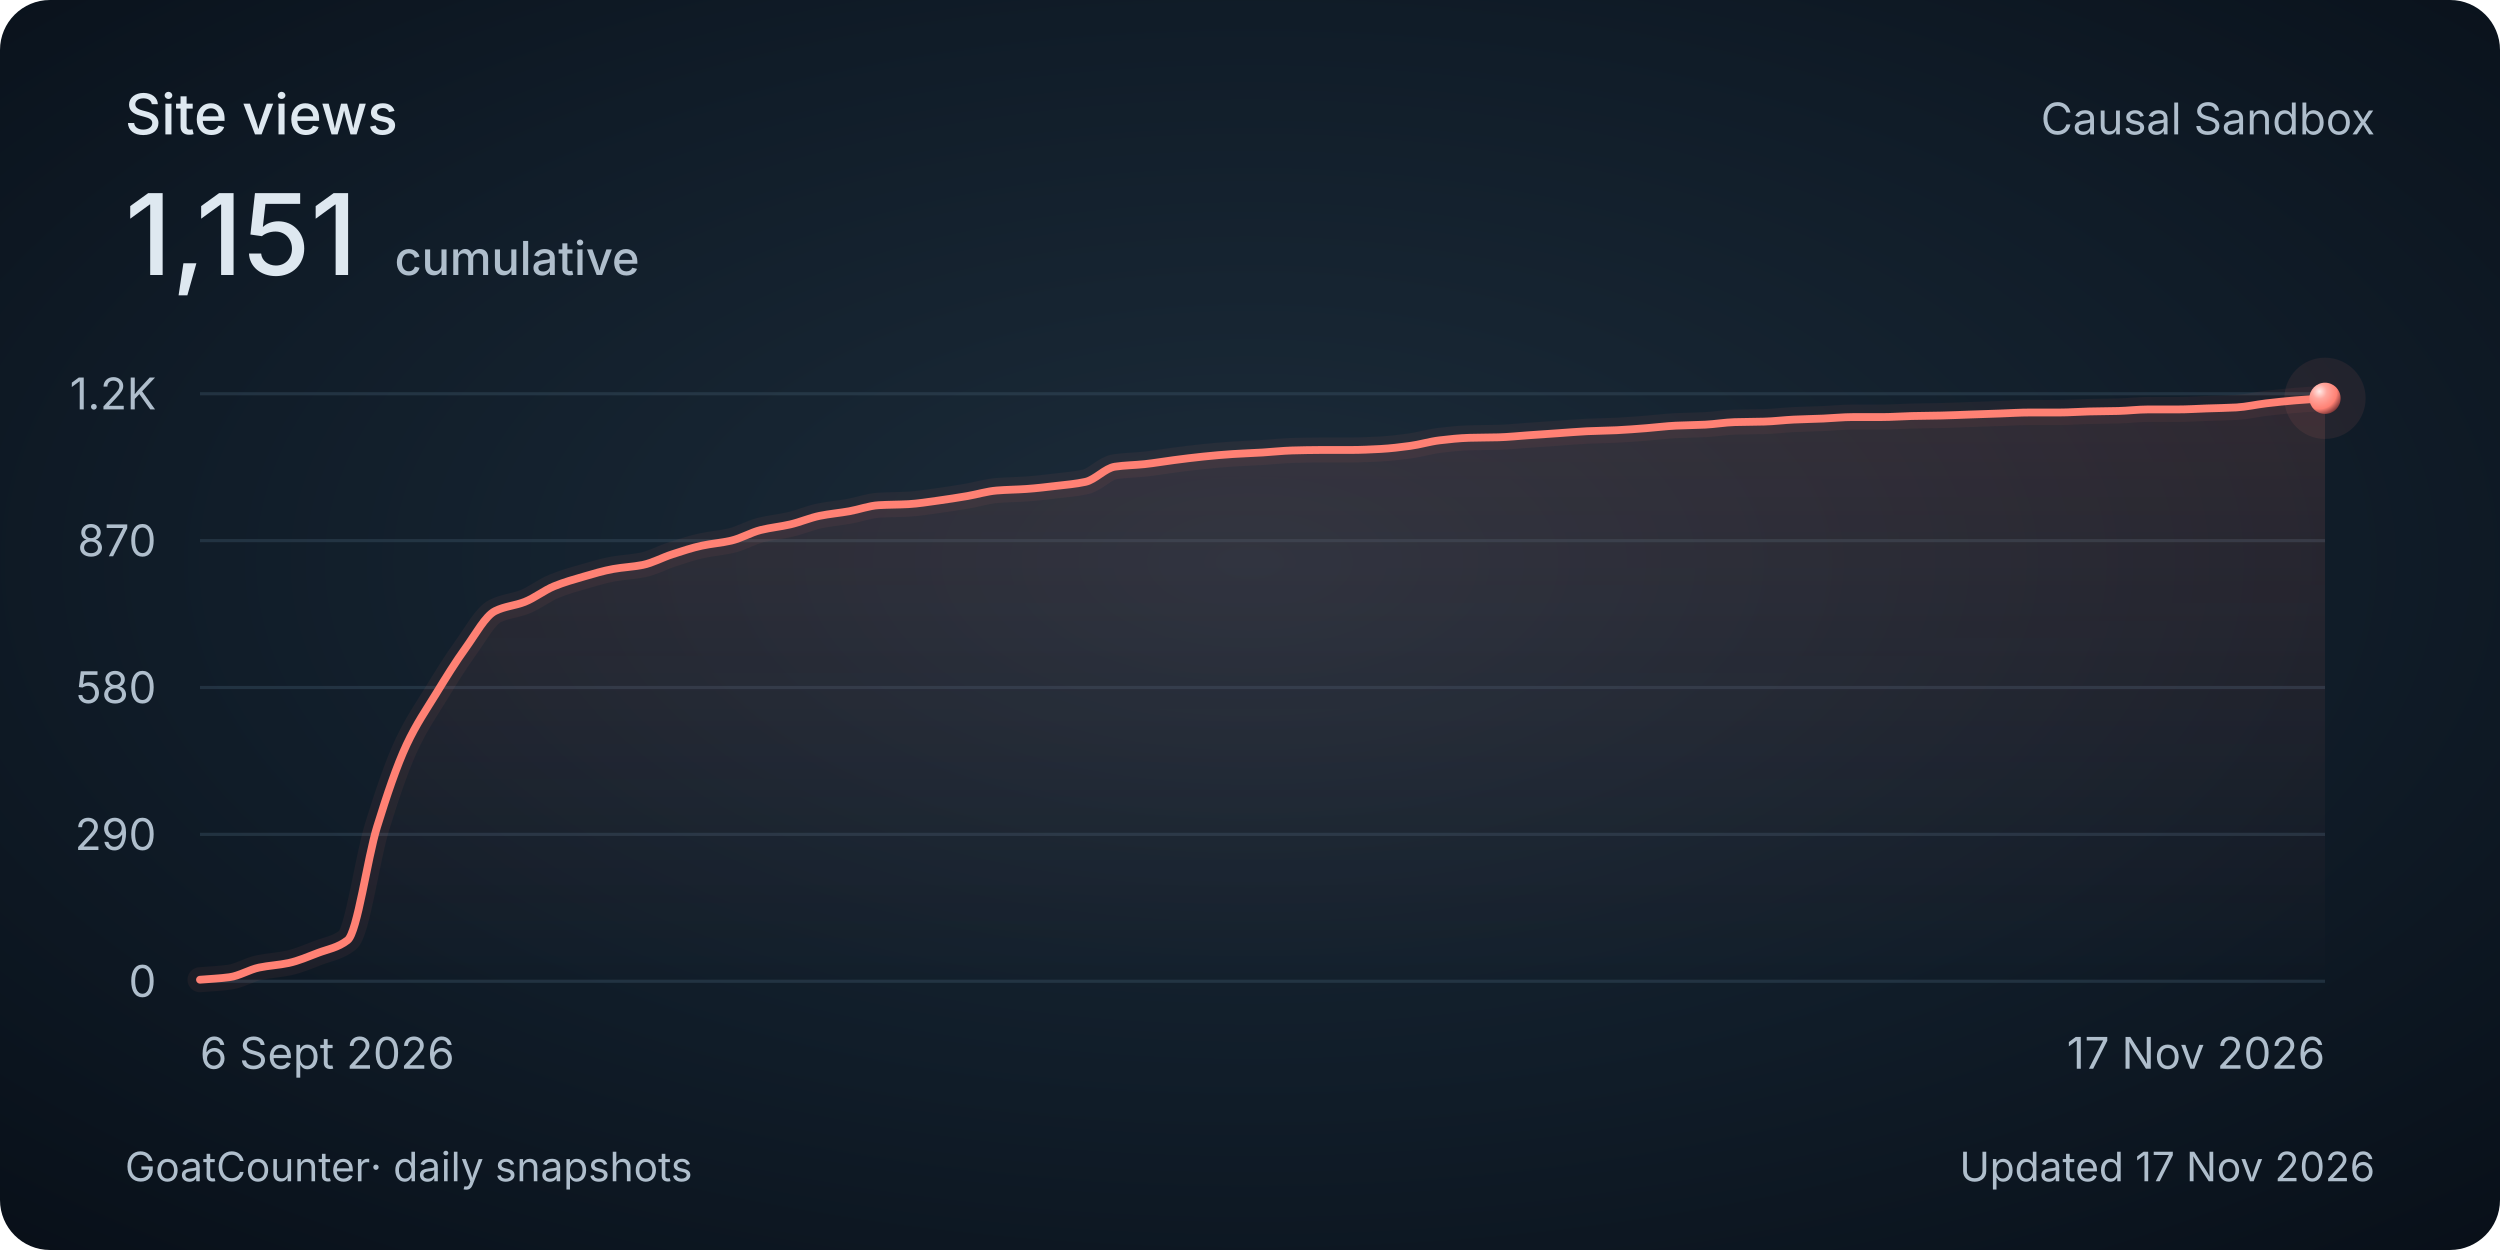
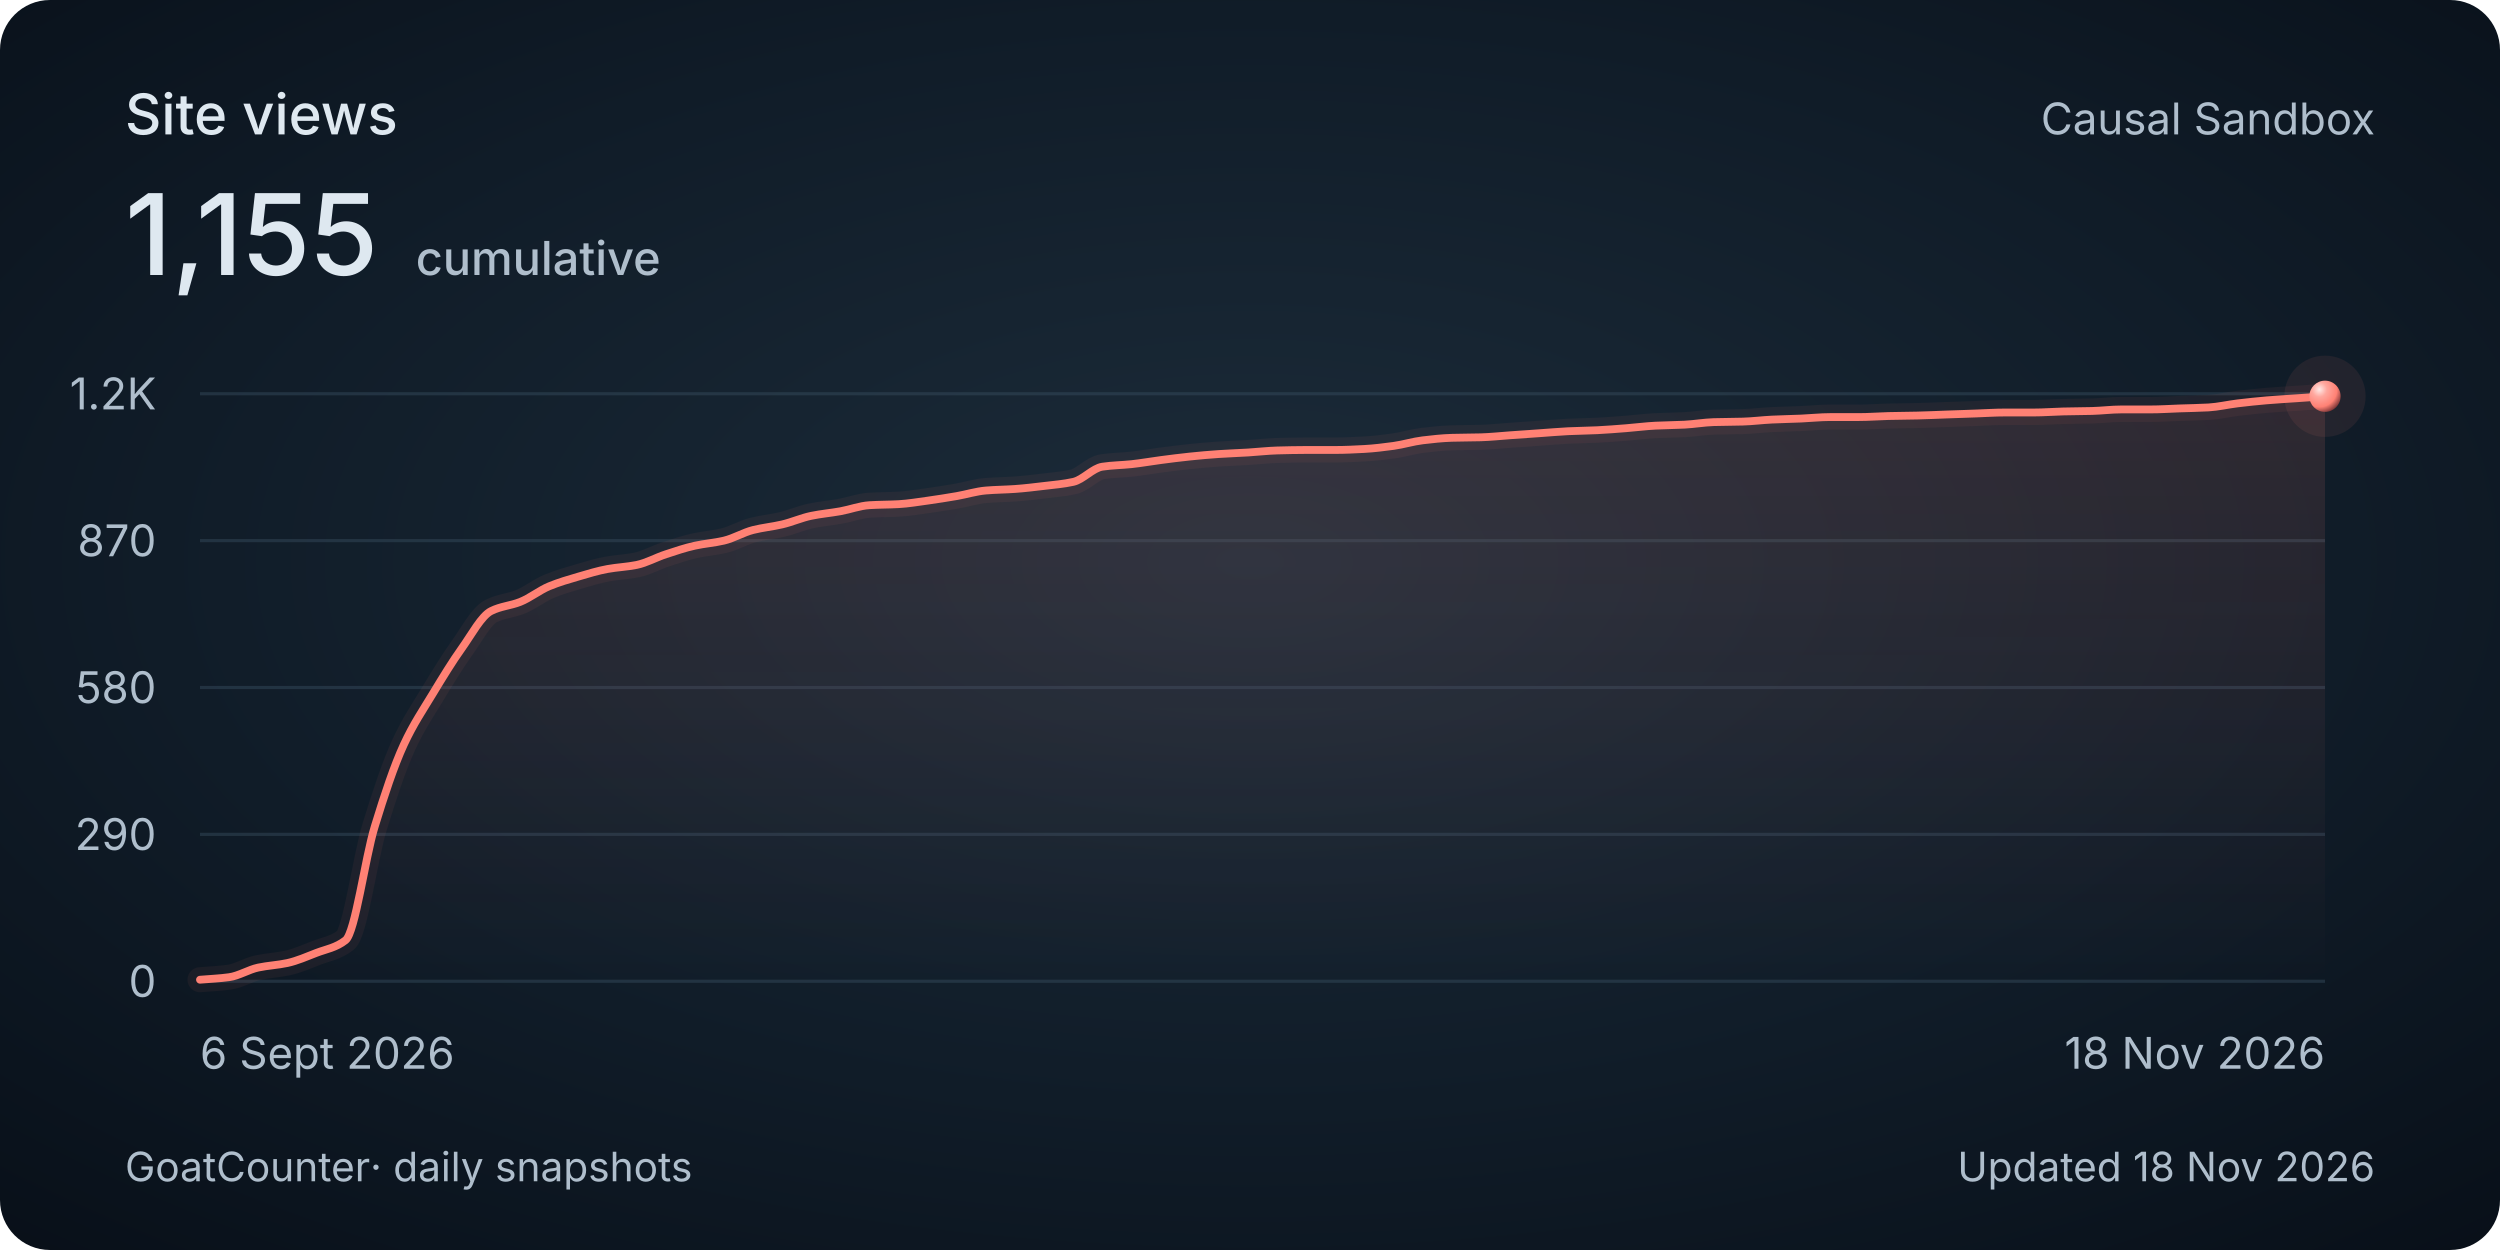
<svg xmlns="http://www.w3.org/2000/svg" width="800" height="400" viewBox="0 0 800 400" role="img" aria-labelledby="title description">
  <style>
    @media (max-width: 480px) {
      .secondary { display: none; }
      .heading { font-size: 30px; }
      .total { font-size: 48px; }
      .tick, .cumulative { font-size: 26px; }
      .date, .footer { font-size: 24px; }
    }
  </style>
  <defs>
    <radialGradient id="background" cx="50%" cy="45%" r="75%">
      <stop stop-color="#1c2c3a" />
      <stop offset=".58" stop-color="#101c28" />
      <stop offset="1" stop-color="#080f18" />
    </radialGradient>
    <linearGradient id="area" x1="0" y1="0" x2="0" y2="1">
      <stop stop-color="#ff8174" stop-opacity=".13" />
      <stop offset="1" stop-color="#ff8174" stop-opacity="0" />
    </linearGradient>
    <radialGradient id="pearl" cx="32%" cy="28%" r="80%">
      <stop stop-color="#ffeae7" />
      <stop offset=".3" stop-color="#ffa79e" />
      <stop offset=".7" stop-color="#ff8174" />
      <stop offset="1" stop-color="#702f32" />
    </radialGradient>
  </defs>
  <rect width="800" height="400" rx="16" fill="url(#background)" />
  <g font-family="Avenir Next, Avenir, -apple-system, BlinkMacSystemFont, Segoe UI, sans-serif" fill="#dee8f0">
    <text class="heading" x="40" y="43" font-size="18" font-weight="500">Site views</text>
-     <text class="total" x="40" y="88" font-size="36" font-weight="500">1,151<tspan class="cumulative" dx="12" font-size="15" fill="#afbecc">cumulative</tspan>
+     <text class="total" x="40" y="88" font-size="36" font-weight="500">1,155<tspan class="cumulative" dx="12" font-size="15" fill="#afbecc">cumulative</tspan>
    </text>
    <text class="secondary" x="760" y="43" text-anchor="end" font-size="14" fill="#afbecc">Causal Sandbox</text>
    <path d="M 64 314 H 744" stroke="#394e60" stroke-opacity=".45" />
    <text class="tick" x="50" y="319" text-anchor="end" font-size="14" fill="#afbecc">0</text>
    <path d="M 64 267 H 744" stroke="#394e60" stroke-opacity=".45" />
    <text class="tick" x="50" y="272" text-anchor="end" font-size="14" fill="#afbecc">290</text>
    <path d="M 64 220 H 744" stroke="#394e60" stroke-opacity=".45" />
    <text class="tick" x="50" y="225" text-anchor="end" font-size="14" fill="#afbecc">580</text>
    <path d="M 64 173 H 744" stroke="#394e60" stroke-opacity=".45" />
    <text class="tick" x="50" y="178" text-anchor="end" font-size="14" fill="#afbecc">870</text>
    <path d="M 64 126 H 744" stroke="#394e60" stroke-opacity=".45" />
    <text class="tick" x="50" y="131" text-anchor="end" font-size="14" fill="#afbecc">1.2K</text>
-     <path d="M 64.00 313.51 C 67.15 313.24, 70.30 313.13, 73.44 312.70 C 76.59 312.28, 79.74 310.28, 82.89 309.62 C 86.04 308.96, 89.19 308.84, 92.33 308.17 C 95.48 307.49, 98.63 306.12, 101.78 304.92 C 104.93 303.72, 108.07 303.30, 111.22 300.87 C 114.37 298.44, 117.52 274.73, 120.67 264.57 C 123.81 254.41, 126.96 245.04, 130.11 238.31 C 133.26 231.59, 136.41 227.09, 139.56 221.94 C 142.70 216.80, 145.85 211.71, 149.00 207.36 C 152.15 203.00, 155.30 197.09, 158.44 195.53 C 161.59 193.97, 164.74 193.84, 167.89 192.61 C 171.04 191.38, 174.19 188.86, 177.33 187.59 C 180.48 186.31, 183.63 185.41, 186.78 184.51 C 189.93 183.60, 193.07 182.64, 196.22 182.08 C 199.37 181.51, 202.52 181.41, 205.67 180.78 C 208.81 180.15, 211.96 178.39, 215.11 177.38 C 218.26 176.36, 221.41 175.30, 224.56 174.62 C 227.70 173.94, 230.85 173.73, 234.00 173.00 C 237.15 172.27, 240.30 170.38, 243.44 169.60 C 246.59 168.82, 249.74 168.54, 252.89 167.81 C 256.04 167.09, 259.19 165.69, 262.33 165.06 C 265.48 164.42, 268.63 164.16, 271.78 163.60 C 274.93 163.04, 278.07 161.84, 281.22 161.66 C 284.37 161.47, 287.52 161.50, 290.67 161.33 C 293.81 161.16, 296.96 160.62, 300.11 160.20 C 303.26 159.77, 306.41 159.27, 309.56 158.74 C 312.70 158.20, 315.85 157.21, 319.00 156.96 C 322.15 156.70, 325.30 156.69, 328.44 156.47 C 331.59 156.25, 334.74 155.87, 337.89 155.50 C 341.04 155.13, 344.19 154.88, 347.33 154.20 C 350.48 153.52, 353.63 149.80, 356.78 149.34 C 359.93 148.87, 363.07 148.86, 366.22 148.53 C 369.37 148.20, 372.52 147.63, 375.67 147.23 C 378.81 146.83, 381.96 146.41, 385.11 146.10 C 388.26 145.78, 391.41 145.49, 394.56 145.29 C 397.70 145.08, 400.85 144.99, 404.00 144.80 C 407.15 144.61, 410.30 144.24, 413.44 144.15 C 416.59 144.07, 419.74 143.99, 422.89 143.99 C 426.04 143.99, 429.19 143.99, 432.33 143.99 C 435.48 143.99, 438.63 143.83, 441.78 143.67 C 444.93 143.50, 448.07 143.11, 451.22 142.69 C 454.37 142.27, 457.52 141.28, 460.67 140.91 C 463.81 140.54, 466.96 140.19, 470.11 140.10 C 473.26 140.01, 476.41 140.02, 479.56 139.94 C 482.70 139.85, 485.85 139.51, 489.00 139.29 C 492.15 139.07, 495.30 138.86, 498.44 138.64 C 501.59 138.43, 504.74 138.14, 507.89 137.99 C 511.04 137.85, 514.19 137.81, 517.33 137.67 C 520.48 137.52, 523.63 137.26, 526.78 137.02 C 529.93 136.78, 533.07 136.36, 536.22 136.21 C 539.37 136.06, 542.52 136.04, 545.67 135.89 C 548.81 135.73, 551.96 135.17, 555.11 135.08 C 558.26 134.99, 561.41 135.00, 564.56 134.91 C 567.70 134.83, 570.85 134.41, 574.00 134.27 C 577.15 134.12, 580.30 134.07, 583.44 133.94 C 586.59 133.81, 589.74 133.46, 592.89 133.46 C 596.04 133.46, 599.19 133.46, 602.33 133.46 C 605.48 133.46, 608.63 133.20, 611.78 133.13 C 614.93 133.06, 618.07 133.04, 621.22 132.97 C 624.37 132.90, 627.52 132.75, 630.67 132.64 C 633.81 132.54, 636.96 132.43, 640.11 132.32 C 643.26 132.21, 646.41 132.00, 649.56 132.00 C 652.70 132.00, 655.85 132.00, 659.00 132.00 C 662.15 132.00, 665.30 131.74, 668.44 131.67 C 671.59 131.60, 674.74 131.59, 677.89 131.51 C 681.04 131.43, 684.19 131.02, 687.33 131.02 C 690.48 131.02, 693.63 131.02, 696.78 131.02 C 699.93 131.02, 703.07 130.81, 706.22 130.70 C 709.37 130.59, 712.52 130.55, 715.67 130.38 C 718.81 130.20, 721.96 129.45, 725.11 129.08 C 728.26 128.71, 731.41 128.37, 734.56 128.11 C 737.70 127.85, 740.85 127.67, 744.00 127.46 L 744 314 L 64 314 Z" fill="url(#area)" />
-     <path d="M 64.00 313.51 C 67.15 313.24, 70.30 313.13, 73.44 312.70 C 76.59 312.28, 79.74 310.28, 82.89 309.62 C 86.04 308.96, 89.19 308.84, 92.33 308.17 C 95.48 307.49, 98.63 306.12, 101.78 304.92 C 104.93 303.72, 108.07 303.30, 111.22 300.87 C 114.37 298.44, 117.52 274.73, 120.67 264.57 C 123.81 254.41, 126.96 245.04, 130.11 238.31 C 133.26 231.59, 136.41 227.09, 139.56 221.94 C 142.70 216.80, 145.85 211.71, 149.00 207.36 C 152.15 203.00, 155.30 197.09, 158.44 195.53 C 161.59 193.97, 164.74 193.84, 167.89 192.61 C 171.04 191.38, 174.19 188.86, 177.33 187.59 C 180.48 186.31, 183.63 185.41, 186.78 184.51 C 189.93 183.60, 193.07 182.64, 196.22 182.08 C 199.37 181.51, 202.52 181.41, 205.67 180.78 C 208.81 180.15, 211.96 178.39, 215.11 177.38 C 218.26 176.36, 221.41 175.30, 224.56 174.62 C 227.70 173.94, 230.85 173.73, 234.00 173.00 C 237.15 172.27, 240.30 170.38, 243.44 169.60 C 246.59 168.82, 249.74 168.54, 252.89 167.81 C 256.04 167.09, 259.19 165.69, 262.33 165.06 C 265.48 164.42, 268.63 164.16, 271.78 163.60 C 274.93 163.04, 278.07 161.84, 281.22 161.66 C 284.37 161.47, 287.52 161.50, 290.67 161.33 C 293.81 161.16, 296.96 160.62, 300.11 160.20 C 303.26 159.77, 306.41 159.27, 309.56 158.74 C 312.70 158.20, 315.85 157.21, 319.00 156.96 C 322.15 156.70, 325.30 156.69, 328.44 156.47 C 331.59 156.25, 334.74 155.87, 337.89 155.50 C 341.04 155.13, 344.19 154.88, 347.33 154.20 C 350.48 153.52, 353.63 149.80, 356.78 149.34 C 359.93 148.87, 363.07 148.86, 366.22 148.53 C 369.37 148.20, 372.52 147.63, 375.67 147.23 C 378.81 146.83, 381.96 146.41, 385.11 146.10 C 388.26 145.78, 391.41 145.49, 394.56 145.29 C 397.70 145.08, 400.85 144.99, 404.00 144.80 C 407.15 144.61, 410.30 144.24, 413.44 144.15 C 416.59 144.07, 419.74 143.99, 422.89 143.99 C 426.04 143.99, 429.19 143.99, 432.33 143.99 C 435.48 143.99, 438.63 143.83, 441.78 143.67 C 444.93 143.50, 448.07 143.11, 451.22 142.69 C 454.37 142.27, 457.52 141.28, 460.67 140.91 C 463.81 140.54, 466.96 140.19, 470.11 140.10 C 473.26 140.01, 476.41 140.02, 479.56 139.94 C 482.70 139.85, 485.85 139.51, 489.00 139.29 C 492.15 139.07, 495.30 138.86, 498.44 138.64 C 501.59 138.43, 504.74 138.14, 507.89 137.99 C 511.04 137.85, 514.19 137.81, 517.33 137.67 C 520.48 137.52, 523.63 137.26, 526.78 137.02 C 529.93 136.78, 533.07 136.36, 536.22 136.21 C 539.37 136.06, 542.52 136.04, 545.67 135.89 C 548.81 135.73, 551.96 135.17, 555.11 135.08 C 558.26 134.99, 561.41 135.00, 564.56 134.91 C 567.70 134.83, 570.85 134.41, 574.00 134.27 C 577.15 134.12, 580.30 134.07, 583.44 133.94 C 586.59 133.81, 589.74 133.46, 592.89 133.46 C 596.04 133.46, 599.19 133.46, 602.33 133.46 C 605.48 133.46, 608.63 133.20, 611.78 133.13 C 614.93 133.06, 618.07 133.04, 621.22 132.97 C 624.37 132.90, 627.52 132.75, 630.67 132.64 C 633.81 132.54, 636.96 132.43, 640.11 132.32 C 643.26 132.21, 646.41 132.00, 649.56 132.00 C 652.70 132.00, 655.85 132.00, 659.00 132.00 C 662.15 132.00, 665.30 131.74, 668.44 131.67 C 671.59 131.60, 674.74 131.59, 677.89 131.51 C 681.04 131.43, 684.19 131.02, 687.33 131.02 C 690.48 131.02, 693.63 131.02, 696.78 131.02 C 699.93 131.02, 703.07 130.81, 706.22 130.70 C 709.37 130.59, 712.52 130.55, 715.67 130.38 C 718.81 130.20, 721.96 129.45, 725.11 129.08 C 728.26 128.71, 731.41 128.37, 734.56 128.11 C 737.70 127.85, 740.85 127.67, 744.00 127.46" fill="none" stroke="#ff8174" stroke-width="8" stroke-opacity=".06" stroke-linecap="round" />
-     <path d="M 64.00 313.51 C 67.15 313.24, 70.30 313.13, 73.44 312.70 C 76.59 312.28, 79.74 310.28, 82.89 309.62 C 86.04 308.96, 89.19 308.84, 92.33 308.17 C 95.48 307.49, 98.63 306.12, 101.78 304.92 C 104.93 303.72, 108.07 303.30, 111.22 300.87 C 114.37 298.44, 117.52 274.73, 120.67 264.57 C 123.81 254.41, 126.96 245.04, 130.11 238.31 C 133.26 231.59, 136.41 227.09, 139.56 221.94 C 142.70 216.80, 145.85 211.71, 149.00 207.36 C 152.15 203.00, 155.30 197.09, 158.44 195.53 C 161.59 193.97, 164.74 193.84, 167.89 192.61 C 171.04 191.38, 174.19 188.86, 177.33 187.59 C 180.48 186.31, 183.63 185.41, 186.78 184.51 C 189.93 183.60, 193.07 182.64, 196.22 182.08 C 199.37 181.51, 202.52 181.41, 205.67 180.78 C 208.81 180.15, 211.96 178.39, 215.11 177.38 C 218.26 176.36, 221.41 175.30, 224.56 174.62 C 227.70 173.94, 230.85 173.73, 234.00 173.00 C 237.15 172.27, 240.30 170.38, 243.44 169.60 C 246.59 168.82, 249.74 168.54, 252.89 167.81 C 256.04 167.09, 259.19 165.69, 262.33 165.06 C 265.48 164.42, 268.63 164.16, 271.78 163.60 C 274.93 163.04, 278.07 161.84, 281.22 161.66 C 284.37 161.47, 287.52 161.50, 290.67 161.33 C 293.81 161.16, 296.96 160.62, 300.11 160.20 C 303.26 159.77, 306.41 159.27, 309.56 158.74 C 312.70 158.20, 315.85 157.21, 319.00 156.96 C 322.15 156.70, 325.30 156.69, 328.44 156.47 C 331.59 156.25, 334.74 155.87, 337.89 155.50 C 341.04 155.13, 344.19 154.88, 347.33 154.20 C 350.48 153.52, 353.63 149.80, 356.78 149.34 C 359.93 148.87, 363.07 148.86, 366.22 148.53 C 369.37 148.20, 372.52 147.63, 375.67 147.23 C 378.81 146.83, 381.96 146.41, 385.11 146.10 C 388.26 145.78, 391.41 145.49, 394.56 145.29 C 397.70 145.08, 400.85 144.99, 404.00 144.80 C 407.15 144.61, 410.30 144.24, 413.44 144.15 C 416.59 144.07, 419.74 143.99, 422.89 143.99 C 426.04 143.99, 429.19 143.99, 432.33 143.99 C 435.48 143.99, 438.63 143.83, 441.78 143.67 C 444.93 143.50, 448.07 143.11, 451.22 142.69 C 454.37 142.27, 457.52 141.28, 460.67 140.91 C 463.81 140.54, 466.96 140.19, 470.11 140.10 C 473.26 140.01, 476.41 140.02, 479.56 139.94 C 482.70 139.85, 485.85 139.51, 489.00 139.29 C 492.15 139.07, 495.30 138.86, 498.44 138.64 C 501.59 138.43, 504.74 138.14, 507.89 137.99 C 511.04 137.85, 514.19 137.81, 517.33 137.67 C 520.48 137.52, 523.63 137.26, 526.78 137.02 C 529.93 136.78, 533.07 136.36, 536.22 136.21 C 539.37 136.06, 542.52 136.04, 545.67 135.89 C 548.81 135.73, 551.96 135.17, 555.11 135.08 C 558.26 134.99, 561.41 135.00, 564.56 134.91 C 567.70 134.83, 570.85 134.41, 574.00 134.27 C 577.15 134.12, 580.30 134.07, 583.44 133.94 C 586.59 133.81, 589.74 133.46, 592.89 133.46 C 596.04 133.46, 599.19 133.46, 602.33 133.46 C 605.48 133.46, 608.63 133.20, 611.78 133.13 C 614.93 133.06, 618.07 133.04, 621.22 132.97 C 624.37 132.90, 627.52 132.75, 630.67 132.64 C 633.81 132.54, 636.96 132.43, 640.11 132.32 C 643.26 132.21, 646.41 132.00, 649.56 132.00 C 652.70 132.00, 655.85 132.00, 659.00 132.00 C 662.15 132.00, 665.30 131.74, 668.44 131.67 C 671.59 131.60, 674.74 131.59, 677.89 131.51 C 681.04 131.43, 684.19 131.02, 687.33 131.02 C 690.48 131.02, 693.63 131.02, 696.78 131.02 C 699.93 131.02, 703.07 130.81, 706.22 130.70 C 709.37 130.59, 712.52 130.55, 715.67 130.38 C 718.81 130.20, 721.96 129.45, 725.11 129.08 C 728.26 128.71, 731.41 128.37, 734.56 128.11 C 737.70 127.85, 740.85 127.67, 744.00 127.46" fill="none" stroke="#ff8174" stroke-width="2.5" stroke-linecap="round" />
-     <circle cx="744.00" cy="127.46" r="13" fill="#ff8174" fill-opacity=".08" />
-     <circle cx="744.00" cy="127.46" r="5" fill="url(#pearl)" />
+     <path d="M 64.00 313.51 C 67.11 313.24, 70.21 313.13, 73.32 312.70 C 76.42 312.28, 79.53 310.28, 82.63 309.62 C 85.74 308.96, 88.84 308.84, 91.95 308.17 C 95.05 307.49, 98.16 306.12, 101.26 304.92 C 104.37 303.72, 107.47 303.30, 110.58 300.87 C 113.68 298.44, 116.79 274.73, 119.89 264.57 C 123.00 254.41, 126.10 245.04, 129.21 238.31 C 132.31 231.59, 135.42 227.09, 138.52 221.94 C 141.63 216.80, 144.73 211.71, 147.84 207.36 C 150.94 203.00, 154.05 197.09, 157.15 195.53 C 160.26 193.97, 163.36 193.84, 166.47 192.61 C 169.57 191.38, 172.68 188.86, 175.78 187.59 C 178.89 186.31, 181.99 185.41, 185.10 184.51 C 188.20 183.60, 191.31 182.64, 194.41 182.08 C 197.52 181.51, 200.62 181.41, 203.73 180.78 C 206.83 180.15, 209.94 178.39, 213.04 177.38 C 216.15 176.36, 219.25 175.30, 222.36 174.62 C 225.46 173.94, 228.57 173.73, 231.67 173.00 C 234.78 172.27, 237.88 170.38, 240.99 169.60 C 244.09 168.82, 247.20 168.54, 250.30 167.81 C 253.41 167.09, 256.51 165.69, 259.62 165.06 C 262.72 164.42, 265.83 164.16, 268.93 163.60 C 272.04 163.04, 275.14 161.84, 278.25 161.66 C 281.35 161.47, 284.46 161.50, 287.56 161.33 C 290.67 161.16, 293.77 160.62, 296.88 160.20 C 299.98 159.77, 303.09 159.27, 306.19 158.74 C 309.30 158.20, 312.40 157.21, 315.51 156.96 C 318.61 156.70, 321.72 156.69, 324.82 156.47 C 327.93 156.25, 331.03 155.87, 334.14 155.50 C 337.24 155.13, 340.35 154.88, 343.45 154.20 C 346.56 153.52, 349.66 149.80, 352.77 149.34 C 355.87 148.87, 358.98 148.86, 362.08 148.53 C 365.19 148.20, 368.29 147.63, 371.40 147.23 C 374.50 146.83, 377.61 146.41, 380.71 146.10 C 383.82 145.78, 386.92 145.49, 390.03 145.29 C 393.13 145.08, 396.24 144.99, 399.34 144.80 C 402.45 144.61, 405.55 144.24, 408.66 144.15 C 411.76 144.07, 414.87 143.99, 417.97 143.99 C 421.08 143.99, 424.18 143.99, 427.29 143.99 C 430.39 143.99, 433.50 143.83, 436.60 143.67 C 439.71 143.50, 442.81 143.11, 445.92 142.69 C 449.02 142.27, 452.13 141.28, 455.23 140.91 C 458.34 140.54, 461.44 140.19, 464.55 140.10 C 467.65 140.01, 470.76 140.02, 473.86 139.94 C 476.97 139.85, 480.07 139.51, 483.18 139.29 C 486.28 139.07, 489.39 138.86, 492.49 138.64 C 495.60 138.43, 498.70 138.14, 501.81 137.99 C 504.91 137.85, 508.02 137.81, 511.12 137.67 C 514.23 137.52, 517.33 137.26, 520.44 137.02 C 523.54 136.78, 526.65 136.36, 529.75 136.21 C 532.86 136.06, 535.96 136.04, 539.07 135.89 C 542.17 135.73, 545.28 135.17, 548.38 135.08 C 551.49 134.99, 554.59 135.00, 557.70 134.91 C 560.80 134.83, 563.91 134.41, 567.01 134.27 C 570.12 134.12, 573.22 134.07, 576.33 133.94 C 579.43 133.81, 582.54 133.46, 585.64 133.46 C 588.75 133.46, 591.85 133.46, 594.96 133.46 C 598.06 133.46, 601.17 133.20, 604.27 133.13 C 607.38 133.06, 610.48 133.04, 613.59 132.97 C 616.69 132.90, 619.80 132.75, 622.90 132.64 C 626.01 132.54, 629.11 132.43, 632.22 132.32 C 635.32 132.21, 638.43 132.00, 641.53 132.00 C 644.64 132.00, 647.74 132.00, 650.85 132.00 C 653.95 132.00, 657.06 131.74, 660.16 131.67 C 663.27 131.60, 666.37 131.59, 669.48 131.51 C 672.58 131.43, 675.69 131.02, 678.79 131.02 C 681.90 131.02, 685.00 131.02, 688.11 131.02 C 691.21 131.02, 694.32 130.81, 697.42 130.70 C 700.53 130.59, 703.63 130.55, 706.74 130.38 C 709.84 130.20, 712.95 129.45, 716.05 129.08 C 719.16 128.71, 722.26 128.37, 725.37 128.11 C 728.47 127.85, 731.58 127.67, 734.68 127.46 C 737.79 127.24, 740.89 127.03, 744.00 126.81 L 744 314 L 64 314 Z" fill="url(#area)" />
+     <path d="M 64.00 313.51 C 67.11 313.24, 70.21 313.13, 73.32 312.70 C 76.42 312.28, 79.53 310.28, 82.63 309.62 C 85.74 308.96, 88.84 308.84, 91.95 308.17 C 95.05 307.49, 98.16 306.12, 101.26 304.92 C 104.37 303.72, 107.47 303.30, 110.58 300.87 C 113.68 298.44, 116.79 274.73, 119.89 264.57 C 123.00 254.41, 126.10 245.04, 129.21 238.31 C 132.31 231.59, 135.42 227.09, 138.52 221.94 C 141.63 216.80, 144.73 211.71, 147.84 207.36 C 150.94 203.00, 154.05 197.09, 157.15 195.53 C 160.26 193.97, 163.36 193.84, 166.47 192.61 C 169.57 191.38, 172.68 188.86, 175.78 187.59 C 178.89 186.31, 181.99 185.41, 185.10 184.51 C 188.20 183.60, 191.31 182.64, 194.41 182.08 C 197.52 181.51, 200.62 181.41, 203.73 180.78 C 206.83 180.15, 209.94 178.39, 213.04 177.38 C 216.15 176.36, 219.25 175.30, 222.36 174.62 C 225.46 173.94, 228.57 173.73, 231.67 173.00 C 234.78 172.27, 237.88 170.38, 240.99 169.60 C 244.09 168.82, 247.20 168.54, 250.30 167.81 C 253.41 167.09, 256.51 165.69, 259.62 165.06 C 262.72 164.42, 265.83 164.16, 268.93 163.60 C 272.04 163.04, 275.14 161.84, 278.25 161.66 C 281.35 161.47, 284.46 161.50, 287.56 161.33 C 290.67 161.16, 293.77 160.62, 296.88 160.20 C 299.98 159.77, 303.09 159.27, 306.19 158.74 C 309.30 158.20, 312.40 157.21, 315.51 156.96 C 318.61 156.70, 321.72 156.69, 324.82 156.47 C 327.93 156.25, 331.03 155.87, 334.14 155.50 C 337.24 155.13, 340.35 154.88, 343.45 154.20 C 346.56 153.52, 349.66 149.80, 352.77 149.34 C 355.87 148.87, 358.98 148.86, 362.08 148.53 C 365.19 148.20, 368.29 147.63, 371.40 147.23 C 374.50 146.83, 377.61 146.41, 380.71 146.10 C 383.82 145.78, 386.92 145.49, 390.03 145.29 C 393.13 145.08, 396.24 144.99, 399.34 144.80 C 402.45 144.61, 405.55 144.24, 408.66 144.15 C 411.76 144.07, 414.87 143.99, 417.97 143.99 C 421.08 143.99, 424.18 143.99, 427.29 143.99 C 430.39 143.99, 433.50 143.83, 436.60 143.67 C 439.71 143.50, 442.81 143.11, 445.92 142.69 C 449.02 142.27, 452.13 141.28, 455.23 140.91 C 458.34 140.54, 461.44 140.19, 464.55 140.10 C 467.65 140.01, 470.76 140.02, 473.86 139.94 C 476.97 139.85, 480.07 139.51, 483.18 139.29 C 486.28 139.07, 489.39 138.86, 492.49 138.64 C 495.60 138.43, 498.70 138.14, 501.81 137.99 C 504.91 137.85, 508.02 137.81, 511.12 137.67 C 514.23 137.52, 517.33 137.26, 520.44 137.02 C 523.54 136.78, 526.65 136.36, 529.75 136.21 C 532.86 136.06, 535.96 136.04, 539.07 135.89 C 542.17 135.73, 545.28 135.17, 548.38 135.08 C 551.49 134.99, 554.59 135.00, 557.70 134.91 C 560.80 134.83, 563.91 134.41, 567.01 134.27 C 570.12 134.12, 573.22 134.07, 576.33 133.94 C 579.43 133.81, 582.54 133.46, 585.64 133.46 C 588.75 133.46, 591.85 133.46, 594.96 133.46 C 598.06 133.46, 601.17 133.20, 604.27 133.13 C 607.38 133.06, 610.48 133.04, 613.59 132.97 C 616.69 132.90, 619.80 132.75, 622.90 132.64 C 626.01 132.54, 629.11 132.43, 632.22 132.32 C 635.32 132.21, 638.43 132.00, 641.53 132.00 C 644.64 132.00, 647.74 132.00, 650.85 132.00 C 653.95 132.00, 657.06 131.74, 660.16 131.67 C 663.27 131.60, 666.37 131.59, 669.48 131.51 C 672.58 131.43, 675.69 131.02, 678.79 131.02 C 681.90 131.02, 685.00 131.02, 688.11 131.02 C 691.21 131.02, 694.32 130.81, 697.42 130.70 C 700.53 130.59, 703.63 130.55, 706.74 130.38 C 709.84 130.20, 712.95 129.45, 716.05 129.08 C 719.16 128.71, 722.26 128.37, 725.37 128.11 C 728.47 127.85, 731.58 127.67, 734.68 127.46 C 737.79 127.24, 740.89 127.03, 744.00 126.81" fill="none" stroke="#ff8174" stroke-width="8" stroke-opacity=".06" stroke-linecap="round" />
+     <path d="M 64.00 313.51 C 67.11 313.24, 70.21 313.13, 73.32 312.70 C 76.42 312.28, 79.53 310.28, 82.63 309.62 C 85.74 308.96, 88.84 308.84, 91.95 308.17 C 95.05 307.49, 98.16 306.12, 101.26 304.92 C 104.37 303.72, 107.47 303.30, 110.58 300.87 C 113.68 298.44, 116.79 274.73, 119.89 264.57 C 123.00 254.41, 126.10 245.04, 129.21 238.31 C 132.31 231.59, 135.42 227.09, 138.52 221.94 C 141.63 216.80, 144.73 211.71, 147.84 207.36 C 150.94 203.00, 154.05 197.09, 157.15 195.53 C 160.26 193.97, 163.36 193.84, 166.47 192.61 C 169.57 191.38, 172.68 188.86, 175.78 187.59 C 178.89 186.31, 181.99 185.41, 185.10 184.51 C 188.20 183.60, 191.31 182.64, 194.41 182.08 C 197.52 181.51, 200.62 181.41, 203.73 180.78 C 206.83 180.15, 209.94 178.39, 213.04 177.38 C 216.15 176.36, 219.25 175.30, 222.36 174.62 C 225.46 173.94, 228.57 173.73, 231.67 173.00 C 234.78 172.27, 237.88 170.38, 240.99 169.60 C 244.09 168.82, 247.20 168.54, 250.30 167.81 C 253.41 167.09, 256.51 165.69, 259.62 165.06 C 262.72 164.42, 265.83 164.16, 268.93 163.60 C 272.04 163.04, 275.14 161.84, 278.25 161.66 C 281.35 161.47, 284.46 161.50, 287.56 161.33 C 290.67 161.16, 293.77 160.62, 296.88 160.20 C 299.98 159.77, 303.09 159.27, 306.19 158.74 C 309.30 158.20, 312.40 157.21, 315.51 156.96 C 318.61 156.70, 321.72 156.69, 324.82 156.47 C 327.93 156.25, 331.03 155.87, 334.14 155.50 C 337.24 155.13, 340.35 154.88, 343.45 154.20 C 346.56 153.52, 349.66 149.80, 352.77 149.34 C 355.87 148.87, 358.98 148.86, 362.08 148.53 C 365.19 148.20, 368.29 147.63, 371.40 147.23 C 374.50 146.83, 377.61 146.41, 380.71 146.10 C 383.82 145.78, 386.92 145.49, 390.03 145.29 C 393.13 145.08, 396.24 144.99, 399.34 144.80 C 402.45 144.61, 405.55 144.24, 408.66 144.15 C 411.76 144.07, 414.87 143.99, 417.97 143.99 C 421.08 143.99, 424.18 143.99, 427.29 143.99 C 430.39 143.99, 433.50 143.83, 436.60 143.67 C 439.71 143.50, 442.81 143.11, 445.92 142.69 C 449.02 142.27, 452.13 141.28, 455.23 140.91 C 458.34 140.54, 461.44 140.19, 464.55 140.10 C 467.65 140.01, 470.76 140.02, 473.86 139.94 C 476.97 139.85, 480.07 139.51, 483.18 139.29 C 486.28 139.07, 489.39 138.86, 492.49 138.64 C 495.60 138.43, 498.70 138.14, 501.81 137.99 C 504.91 137.85, 508.02 137.81, 511.12 137.67 C 514.23 137.52, 517.33 137.26, 520.44 137.02 C 523.54 136.78, 526.65 136.36, 529.75 136.21 C 532.86 136.06, 535.96 136.04, 539.07 135.89 C 542.17 135.73, 545.28 135.17, 548.38 135.08 C 551.49 134.99, 554.59 135.00, 557.70 134.91 C 560.80 134.83, 563.91 134.41, 567.01 134.27 C 570.12 134.12, 573.22 134.07, 576.33 133.94 C 579.43 133.81, 582.54 133.46, 585.64 133.46 C 588.75 133.46, 591.85 133.46, 594.96 133.46 C 598.06 133.46, 601.17 133.20, 604.27 133.13 C 607.38 133.06, 610.48 133.04, 613.59 132.97 C 616.69 132.90, 619.80 132.75, 622.90 132.64 C 626.01 132.54, 629.11 132.43, 632.22 132.32 C 635.32 132.21, 638.43 132.00, 641.53 132.00 C 644.64 132.00, 647.74 132.00, 650.85 132.00 C 653.95 132.00, 657.06 131.74, 660.16 131.67 C 663.27 131.60, 666.37 131.59, 669.48 131.51 C 672.58 131.43, 675.69 131.02, 678.79 131.02 C 681.90 131.02, 685.00 131.02, 688.11 131.02 C 691.21 131.02, 694.32 130.81, 697.42 130.70 C 700.53 130.59, 703.63 130.55, 706.74 130.38 C 709.84 130.20, 712.95 129.45, 716.05 129.08 C 719.16 128.71, 722.26 128.37, 725.37 128.11 C 728.47 127.85, 731.58 127.67, 734.68 127.46 C 737.79 127.24, 740.89 127.03, 744.00 126.81" fill="none" stroke="#ff8174" stroke-width="2.5" stroke-linecap="round" />
+     <circle cx="744.00" cy="126.81" r="13" fill="#ff8174" fill-opacity=".08" />
+     <circle cx="744.00" cy="126.81" r="5" fill="url(#pearl)" />
    <text class="date" x="64" y="342" font-size="14" fill="#afbecc">6 Sept 2026</text>
-     <text class="date" x="744" y="342" text-anchor="end" font-size="14" fill="#afbecc">17 Nov 2026</text>
+     <text class="date" x="744" y="342" text-anchor="end" font-size="14" fill="#afbecc">18 Nov 2026</text>
    <text class="footer" x="40" y="378" font-size="13" fill="#afbecc">GoatCounter<tspan class="secondary"> · daily snapshots</tspan>
    </text>
-     <text class="footer" x="760" y="378" text-anchor="end" font-size="13" fill="#afbecc">Updated 17 Nov 2026</text>
+     <text class="footer" x="760" y="378" text-anchor="end" font-size="13" fill="#afbecc">Updated 18 Nov 2026</text>
  </g>
</svg>
